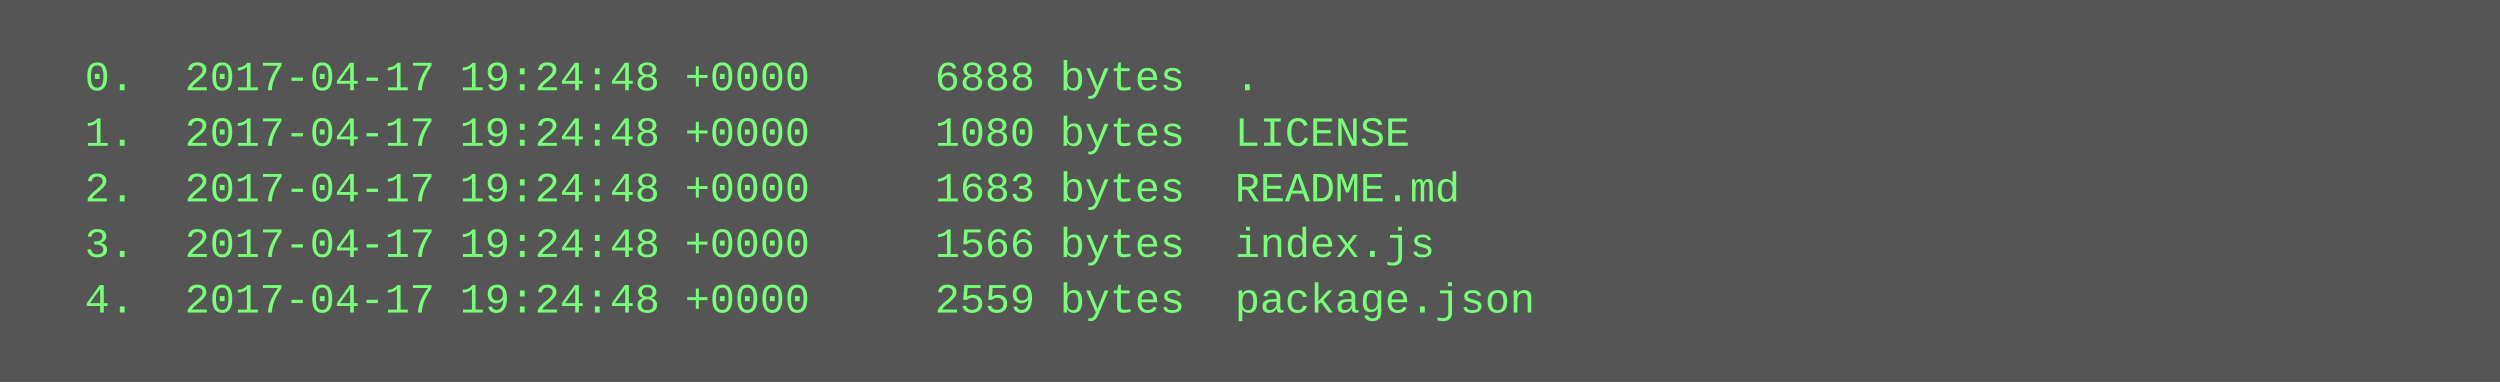
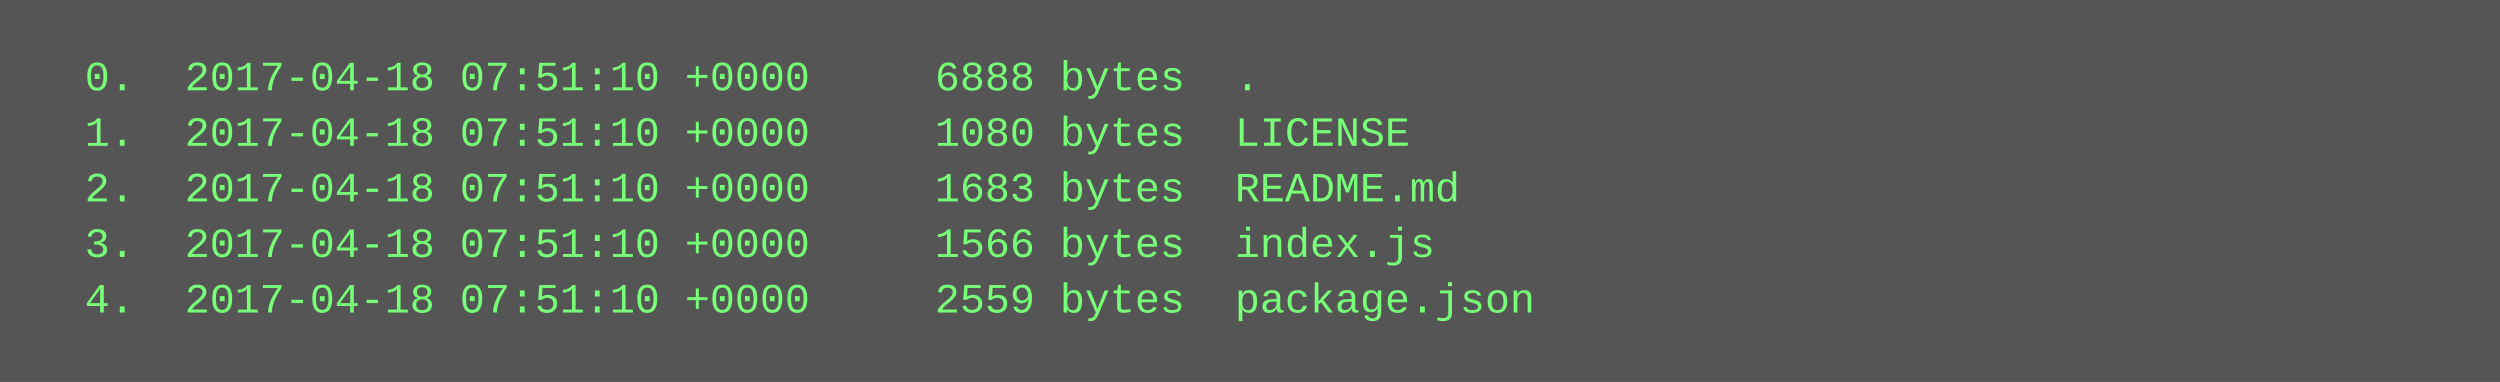
<svg xmlns="http://www.w3.org/2000/svg" height="110" width="720">
  <rect height="110" fill="#555" width="720" />
  <text fill="#7f7" font-family="Courier New" font-size="12" xml:space="preserve">
-     <tspan x="10" y="26">  0.  2017-04-17 19:24:48 +0000     6888 bytes  .</tspan>
-     <tspan x="10" y="42">  1.  2017-04-17 19:24:48 +0000     1080 bytes  LICENSE</tspan>
-     <tspan x="10" y="58">  2.  2017-04-17 19:24:48 +0000     1683 bytes  README.md</tspan>
-     <tspan x="10" y="74">  3.  2017-04-17 19:24:48 +0000     1566 bytes  index.js</tspan>
-     <tspan x="10" y="90">  4.  2017-04-17 19:24:48 +0000     2559 bytes  package.json</tspan>
+     <tspan x="10" y="26">  0.  2017-04-18 07:51:10 +0000     6888 bytes  .</tspan>
+     <tspan x="10" y="42">  1.  2017-04-18 07:51:10 +0000     1080 bytes  LICENSE</tspan>
+     <tspan x="10" y="58">  2.  2017-04-18 07:51:10 +0000     1683 bytes  README.md</tspan>
+     <tspan x="10" y="74">  3.  2017-04-18 07:51:10 +0000     1566 bytes  index.js</tspan>
+     <tspan x="10" y="90">  4.  2017-04-18 07:51:10 +0000     2559 bytes  package.json</tspan>
  </text>
</svg>
